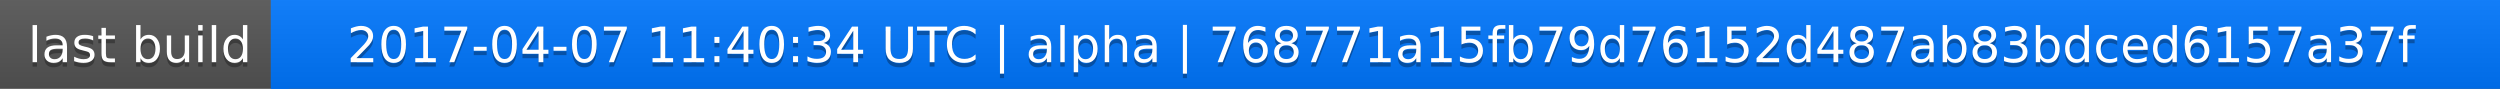
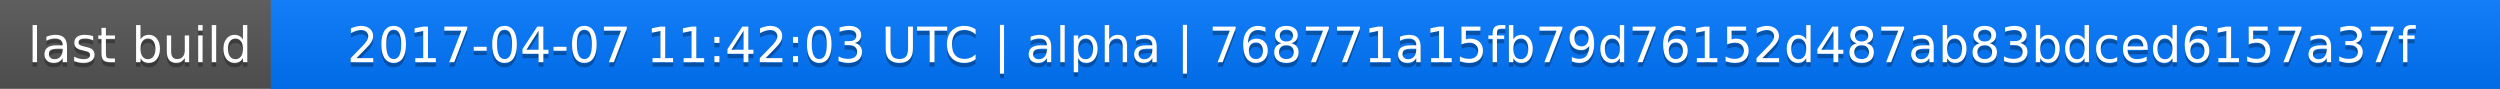
<svg xmlns="http://www.w3.org/2000/svg" width="563" height="20">
  <linearGradient id="a" x2="0" y2="100%">
    <stop offset="0" stop-color="#bbb" stop-opacity=".1" />
    <stop offset="1" stop-opacity=".1" />
  </linearGradient>
  <rect rx="0" width="563" height="20" fill="#555" />
  <rect rx="0" x="61" width="502" height="20" fill="#07f" />
  <path fill="#07f" d="M61 0h4v20h-4z" />
  <rect rx="0" width="563" height="20" fill="url(#a)" />
  <g fill="#fff" text-anchor="middle" font-family="DejaVu Sans,Verdana,Geneva,sans-serif" font-size="11">
    <text x="31.5" y="15" fill="#010101" fill-opacity=".3">last build</text>
    <text x="31.5" y="14">last build</text>
-     <text x="311" y="15" fill="#010101" fill-opacity=".3">2017-04-07 11:40:34 UTC | alpha | 768771a15fb79d76152d487ab83bdced6157a37f</text>
-     <text x="311" y="14">2017-04-07 11:40:34 UTC | alpha | 768771a15fb79d76152d487ab83bdced6157a37f</text>
+     <text x="311" y="15" fill="#010101" fill-opacity=".3">2017-04-07 11:42:03 UTC | alpha | 768771a15fb79d76152d487ab83bdced6157a37f</text>
+     <text x="311" y="14">2017-04-07 11:42:03 UTC | alpha | 768771a15fb79d76152d487ab83bdced6157a37f</text>
  </g>
</svg>
